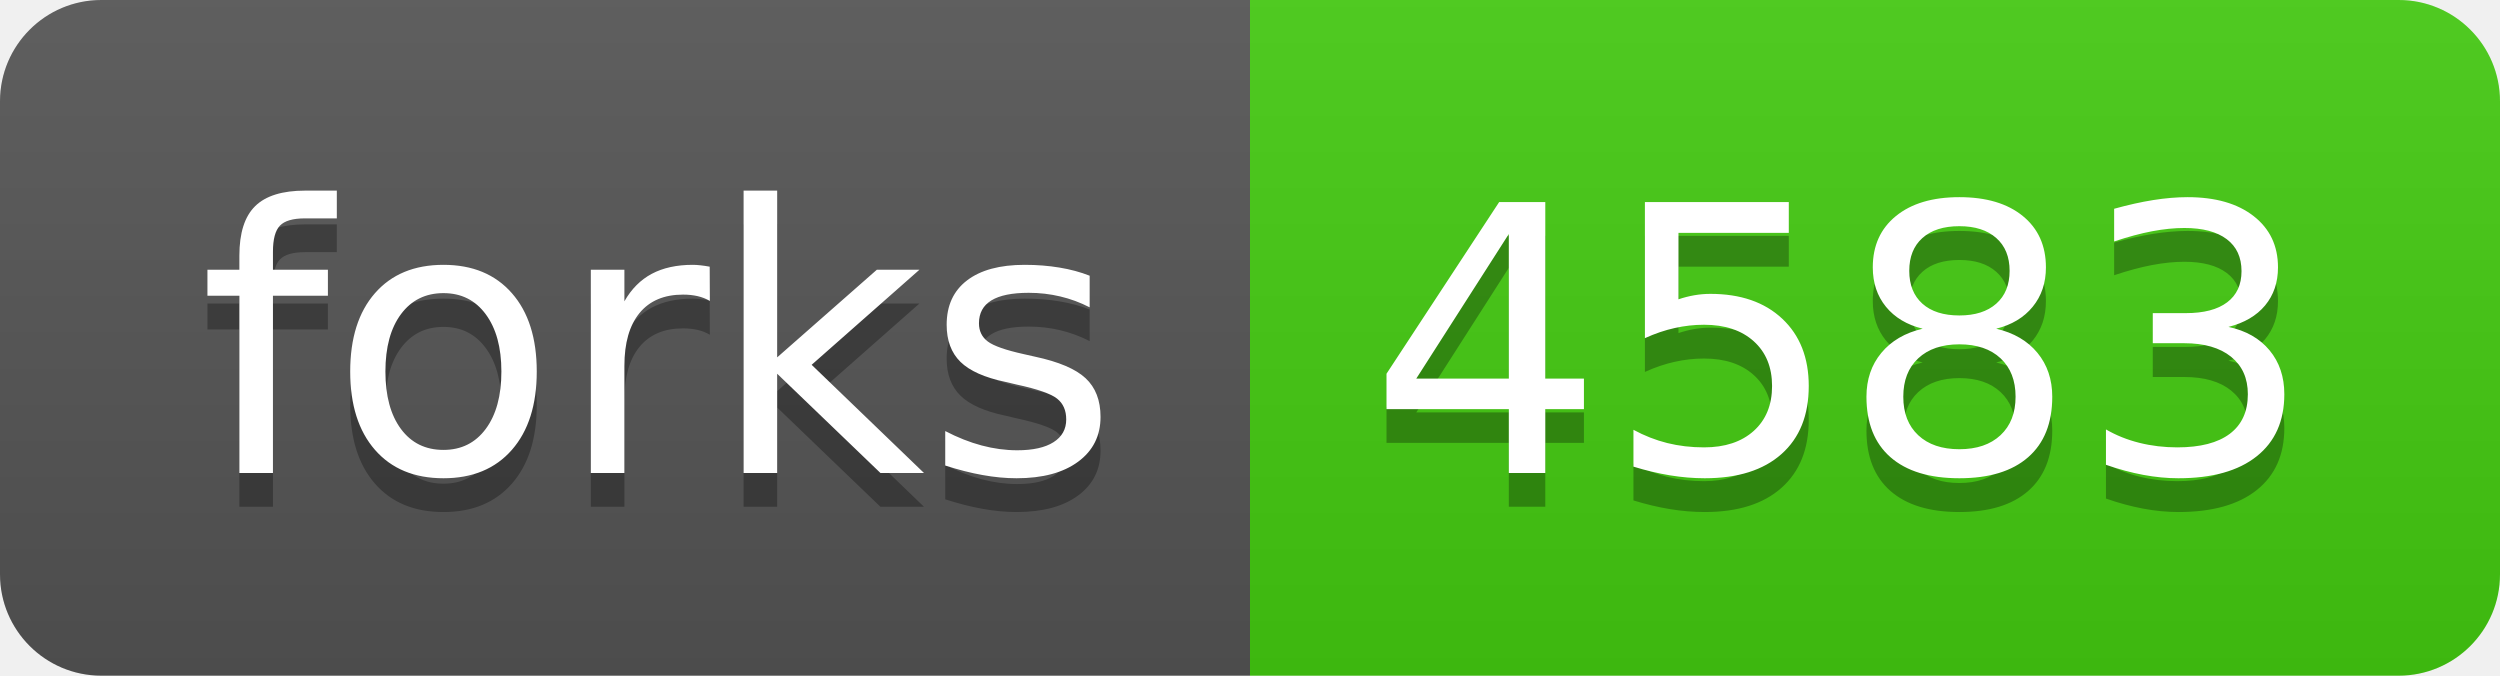
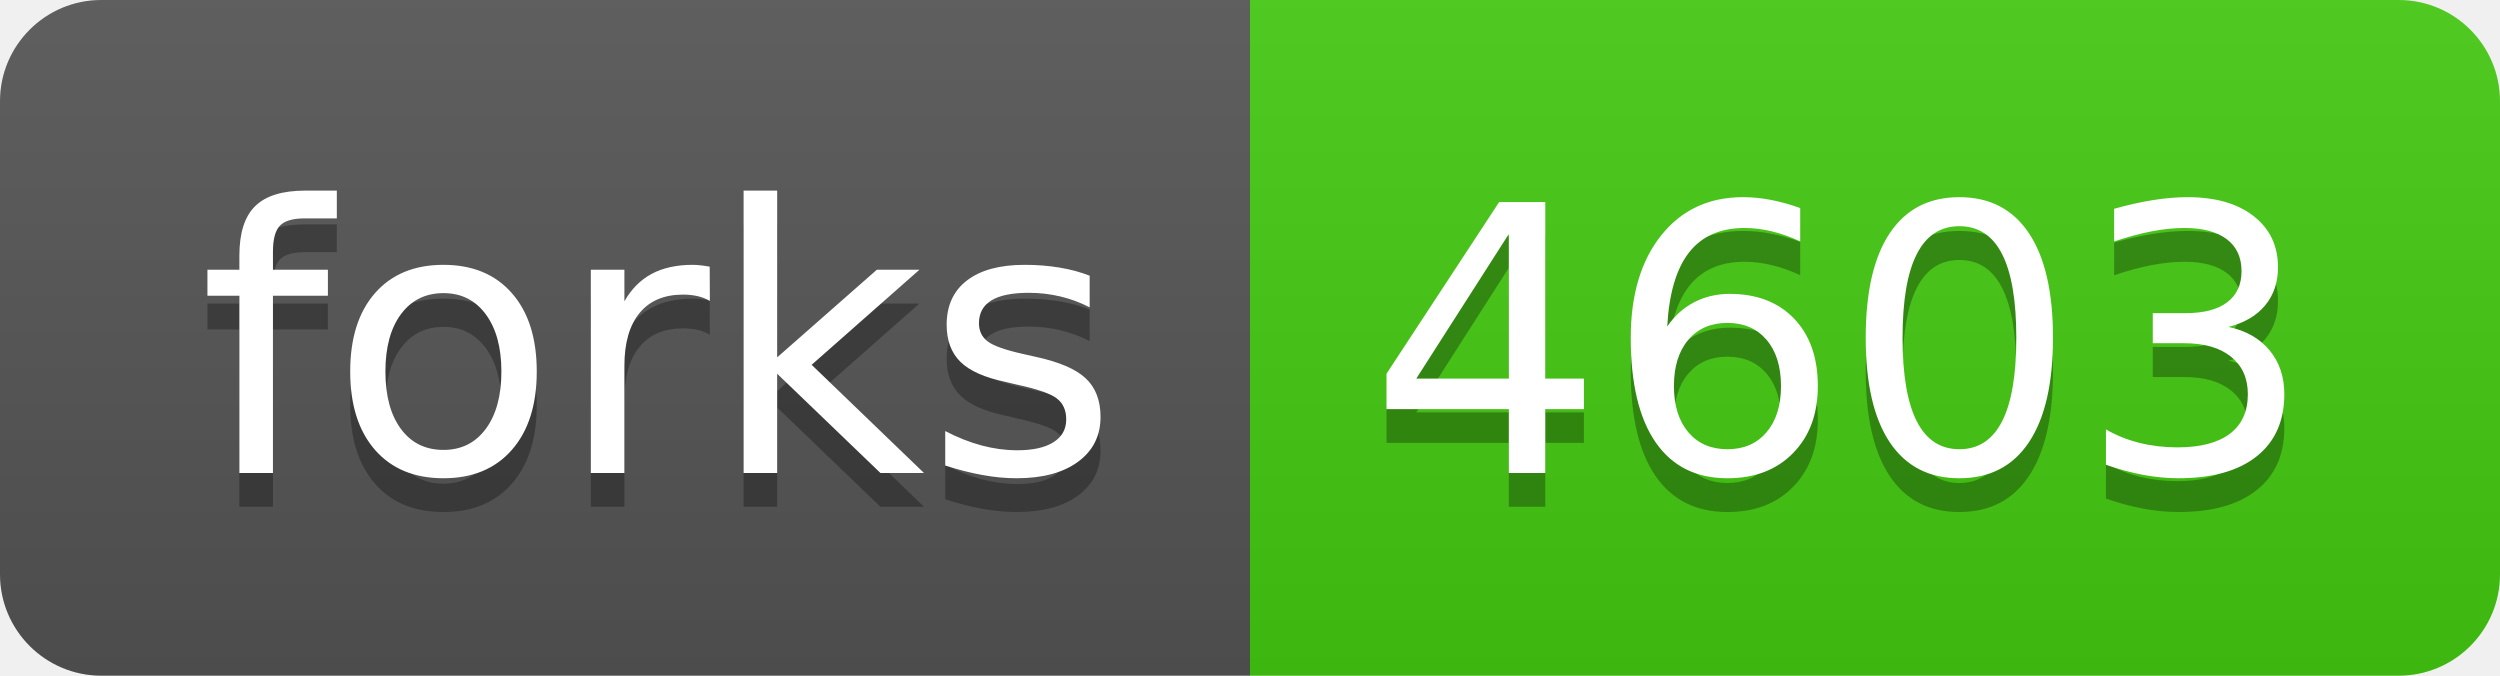
<svg xmlns="http://www.w3.org/2000/svg" width="74" height="20">
  <linearGradient id="b" x2="0" y2="100%">
    <stop offset="0" stop-color="#bbb" stop-opacity=".1" />
    <stop offset="1" stop-opacity=".1" />
  </linearGradient>
  <clipPath id="a">
    <rect width="74" height="20" rx="3" fill="#fff" />
  </clipPath>
  <g clip-path="url(#a)">
    <path fill="#555" d="M0 0h37v20H0z" />
    <path fill="#4c1" d="M37 0h37v20H37z" />
    <path fill="url(#b)" d="M0 0h74v20H0z" />
  </g>
  <g fill="#fff" text-anchor="middle" font-family="DejaVu Sans,Verdana,Geneva,sans-serif" font-size="110">
    <text x="195" y="150" fill="#010101" fill-opacity=".3" transform="scale(.1)" textLength="270">forks</text>
    <text x="195" y="140" transform="scale(.1)" textLength="270">forks</text>
-     <text x="545" y="150" fill="#010101" fill-opacity=".3" transform="scale(.1)" textLength="270">4583</text>
-     <text x="545" y="140" transform="scale(.1)" textLength="270">4583</text>
+     <text x="545" y="150" fill="#010101" fill-opacity=".3" transform="scale(.1)" textLength="270">4603</text>
+     <text x="545" y="140" transform="scale(.1)" textLength="270">4603</text>
  </g>
</svg>
